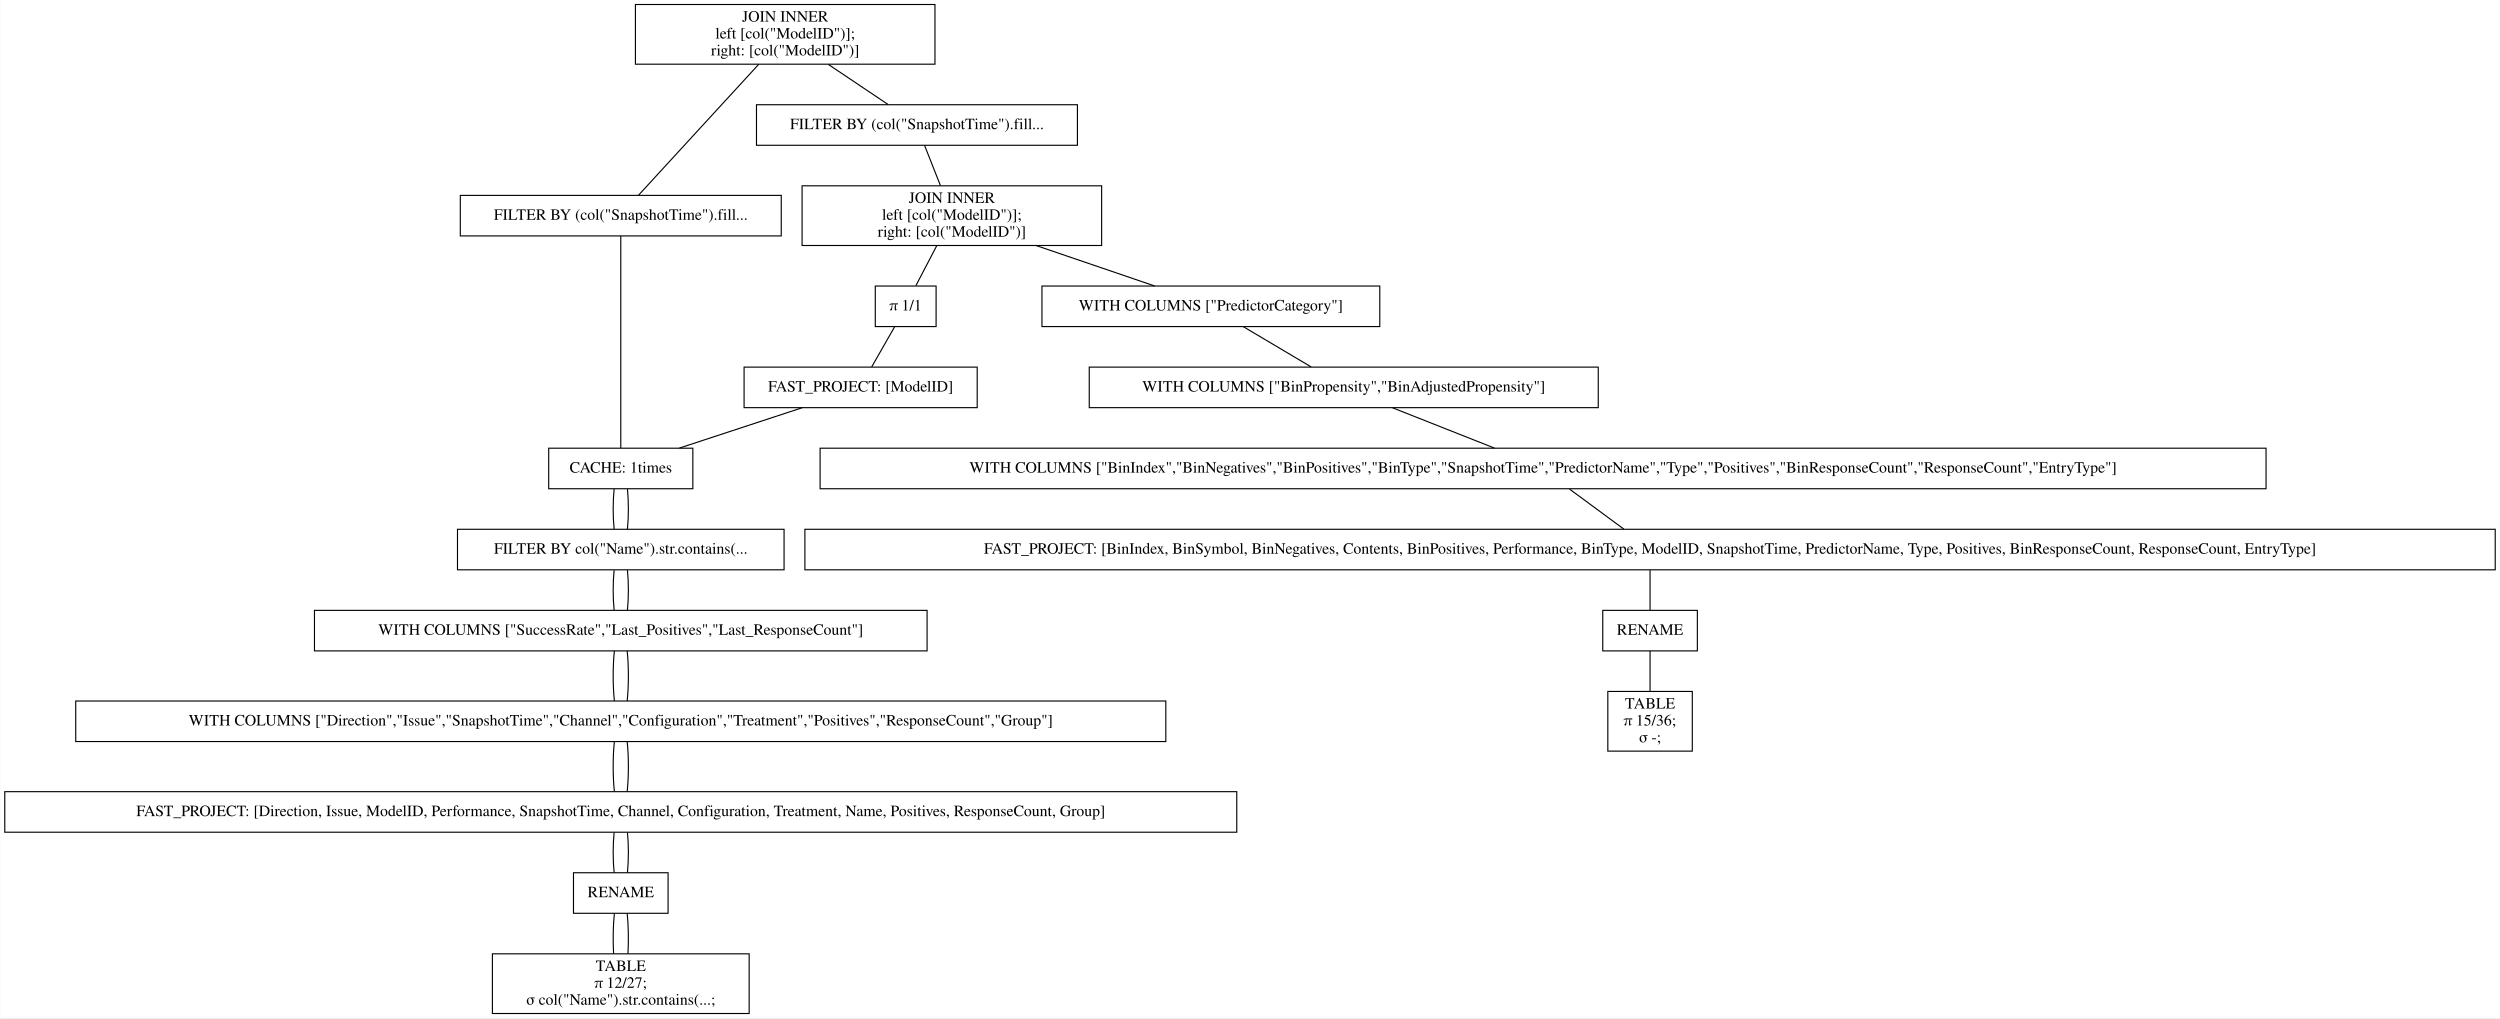
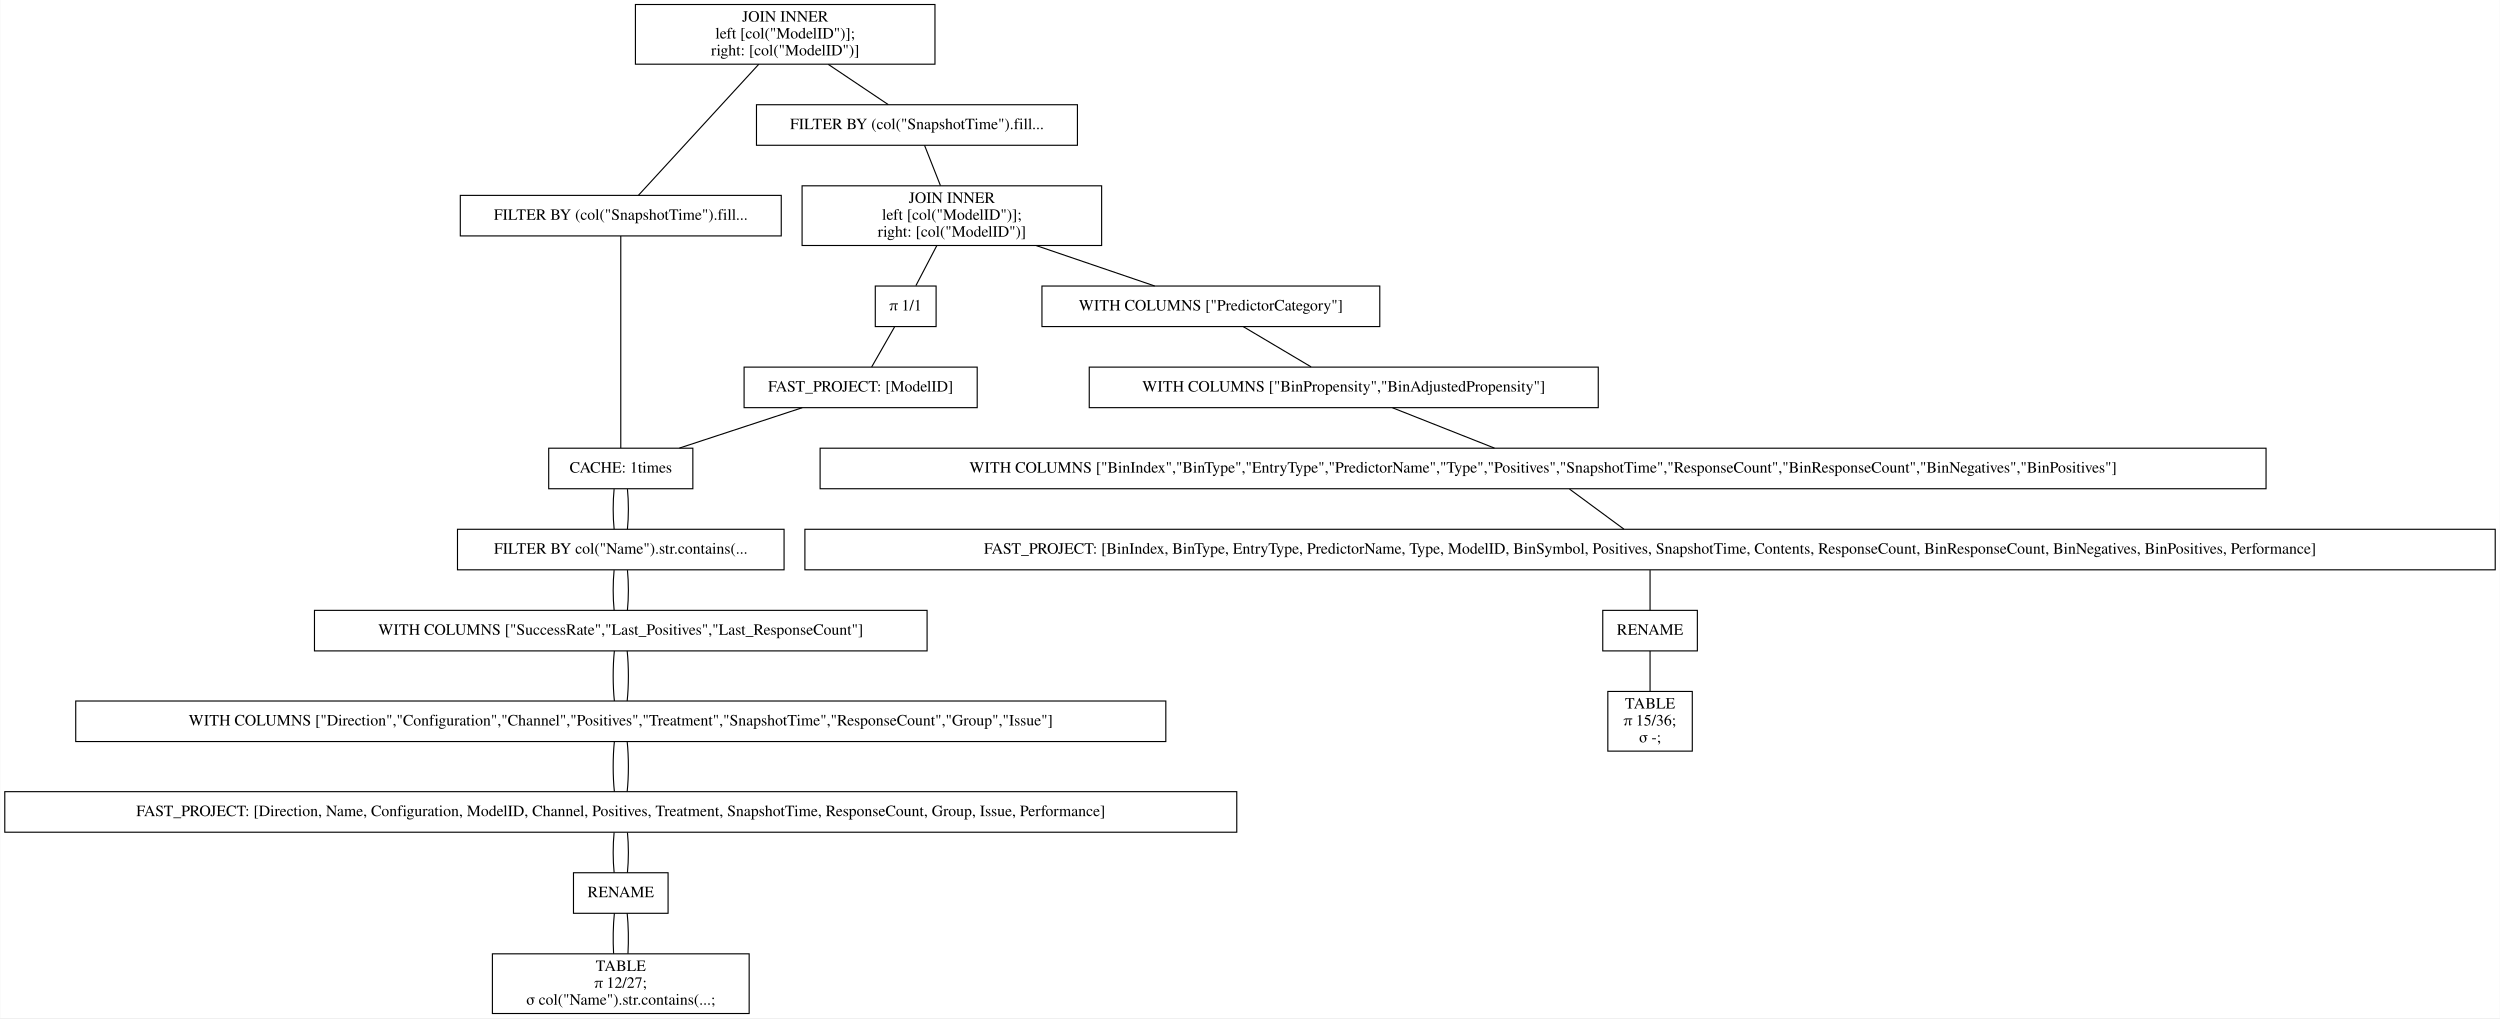
<svg xmlns="http://www.w3.org/2000/svg" width="2220pt" height="904pt" viewBox="0.00 0.00 2219.50 904.00">
  <g id="graph0" class="graph" transform="scale(1 1) rotate(0) translate(4 900)">
    <polygon fill="white" stroke="transparent" points="-4,4 -4,-900 2215.5,-900 2215.5,4 -4,4" />
    <g id="node1" class="node">
      <polygon fill="none" stroke="black" points="826,-896 560,-896 560,-843 826,-843 826,-896" />
      <text text-anchor="middle" x="693" y="-880.8" font-family="Times,serif" font-size="14.00">JOIN INNER</text>
      <text text-anchor="middle" x="693" y="-865.8" font-family="Times,serif" font-size="14.00">                    left [col("ModelID")];</text>
      <text text-anchor="middle" x="693" y="-850.8" font-family="Times,serif" font-size="14.00">                    right: [col("ModelID")]</text>
    </g>
    <g id="node2" class="node">
      <polygon fill="none" stroke="black" points="689.5,-726.5 404.5,-726.5 404.5,-690.5 689.5,-690.5 689.5,-726.5" />
      <text text-anchor="middle" x="547" y="-704.8" font-family="Times,serif" font-size="14.00">FILTER BY (col("SnapshotTime").fill...</text>
    </g>
    <g id="edge1" class="edge">
      <path fill="none" stroke="black" d="M669.54,-842.95C639.56,-810.3 588.45,-754.65 562.75,-726.65" />
    </g>
    <g id="node10" class="node">
      <polygon fill="none" stroke="black" points="952.5,-807 667.5,-807 667.5,-771 952.5,-771 952.5,-807" />
      <text text-anchor="middle" x="810" y="-785.3" font-family="Times,serif" font-size="14.00">FILTER BY (col("SnapshotTime").fill...</text>
    </g>
    <g id="edge9" class="edge">
      <path fill="none" stroke="black" d="M731.31,-842.8C748.77,-831.08 768.97,-817.53 784.53,-807.09" />
    </g>
    <g id="node3" class="node">
      <polygon fill="none" stroke="black" points="611,-502 483,-502 483,-466 611,-466 611,-502" />
      <text text-anchor="middle" x="547" y="-480.3" font-family="Times,serif" font-size="14.00">CACHE: 1times</text>
    </g>
    <g id="edge2" class="edge">
      <path fill="none" stroke="black" d="M547,-690.41C547,-648.99 547,-543.62 547,-502.15" />
    </g>
    <g id="node4" class="node">
      <polygon fill="none" stroke="black" points="692,-430 402,-430 402,-394 692,-394 692,-430" />
      <text text-anchor="middle" x="547" y="-408.3" font-family="Times,serif" font-size="14.00">FILTER BY col("Name").str.contains(...</text>
    </g>
    <g id="edge3" class="edge">
      <path fill="none" stroke="black" d="M541.08,-465.7C539.97,-454.85 539.97,-440.92 541.1,-430.1" />
    </g>
    <g id="edge20" class="edge">
      <path fill="none" stroke="black" d="M552.92,-465.7C554.03,-454.85 554.03,-440.92 552.9,-430.1" />
    </g>
    <g id="node5" class="node">
      <polygon fill="none" stroke="black" points="819,-358 275,-358 275,-322 819,-322 819,-358" />
      <text text-anchor="middle" x="547" y="-336.3" font-family="Times,serif" font-size="14.00">WITH COLUMNS ["SuccessRate","Last_Positives","Last_ResponseCount"]</text>
    </g>
    <g id="edge4" class="edge">
      <path fill="none" stroke="black" d="M541.08,-393.7C539.97,-382.85 539.97,-368.92 541.1,-358.1" />
    </g>
    <g id="edge21" class="edge">
      <path fill="none" stroke="black" d="M552.92,-393.7C554.03,-382.85 554.03,-368.92 552.9,-358.1" />
    </g>
    <g id="node6" class="node">
      <polygon fill="none" stroke="black" points="1031,-277.5 63,-277.5 63,-241.5 1031,-241.5 1031,-277.5" />
-       <text text-anchor="middle" x="547" y="-255.8" font-family="Times,serif" font-size="14.00">WITH COLUMNS ["Direction","Issue","SnapshotTime","Channel","Configuration","Treatment","Positives","ResponseCount","Group"]</text>
+       <text text-anchor="middle" x="547" y="-255.8" font-family="Times,serif" font-size="14.00">WITH COLUMNS ["Direction","Configuration","Channel","Positives","Treatment","SnapshotTime","ResponseCount","Group","Issue"]</text>
    </g>
    <g id="edge5" class="edge">
      <path fill="none" stroke="black" d="M541.32,-321.97C539.89,-308.8 539.89,-290.66 541.33,-277.5" />
    </g>
    <g id="edge22" class="edge">
      <path fill="none" stroke="black" d="M552.68,-321.97C554.11,-308.8 554.11,-290.66 552.67,-277.5" />
    </g>
    <g id="node7" class="node">
      <polygon fill="none" stroke="black" points="1094,-197 0,-197 0,-161 1094,-161 1094,-197" />
-       <text text-anchor="middle" x="547" y="-175.3" font-family="Times,serif" font-size="14.00">FAST_PROJECT: [Direction, Issue, ModelID, Performance, SnapshotTime, Channel, Configuration, Treatment, Name, Positives, ResponseCount, Group]</text>
+       <text text-anchor="middle" x="547" y="-175.3" font-family="Times,serif" font-size="14.00">FAST_PROJECT: [Direction, Name, Configuration, ModelID, Channel, Positives, Treatment, SnapshotTime, ResponseCount, Group, Issue, Performance]</text>
    </g>
    <g id="edge6" class="edge">
      <path fill="none" stroke="black" d="M541.32,-241.47C539.89,-228.3 539.89,-210.16 541.33,-197" />
    </g>
    <g id="edge23" class="edge">
      <path fill="none" stroke="black" d="M552.68,-241.47C554.11,-228.3 554.11,-210.16 552.67,-197" />
    </g>
    <g id="node8" class="node">
      <polygon fill="none" stroke="black" points="589,-125 505,-125 505,-89 589,-89 589,-125" />
      <text text-anchor="middle" x="547" y="-103.3" font-family="Times,serif" font-size="14.00">RENAME</text>
    </g>
    <g id="edge7" class="edge">
      <path fill="none" stroke="black" d="M541.08,-160.7C539.97,-149.85 539.97,-135.92 541.1,-125.1" />
    </g>
    <g id="edge24" class="edge">
      <path fill="none" stroke="black" d="M552.92,-160.7C554.03,-149.85 554.03,-135.92 552.9,-125.1" />
    </g>
    <g id="node9" class="node">
      <polygon fill="none" stroke="black" points="661,-53 433,-53 433,0 661,0 661,-53" />
      <text text-anchor="middle" x="547" y="-37.8" font-family="Times,serif" font-size="14.00">TABLE</text>
      <text text-anchor="middle" x="547" y="-22.8" font-family="Times,serif" font-size="14.00">π 12/27;</text>
      <text text-anchor="middle" x="547" y="-7.8" font-family="Times,serif" font-size="14.00">σ col("Name").str.contains(...;</text>
    </g>
    <g id="edge8" class="edge">
      <path fill="none" stroke="black" d="M541.32,-88.97C540.19,-78.51 539.95,-64.9 540.62,-53.16" />
    </g>
    <g id="edge25" class="edge">
      <path fill="none" stroke="black" d="M552.68,-88.97C553.81,-78.51 554.05,-64.9 553.38,-53.16" />
    </g>
    <g id="node11" class="node">
      <polygon fill="none" stroke="black" points="974,-735 708,-735 708,-682 974,-682 974,-735" />
      <text text-anchor="middle" x="841" y="-719.8" font-family="Times,serif" font-size="14.00">JOIN INNER</text>
      <text text-anchor="middle" x="841" y="-704.8" font-family="Times,serif" font-size="14.00">                    left [col("ModelID")];</text>
      <text text-anchor="middle" x="841" y="-689.8" font-family="Times,serif" font-size="14.00">                    right: [col("ModelID")]</text>
    </g>
    <g id="edge10" class="edge">
      <path fill="none" stroke="black" d="M816.73,-770.97C820.86,-760.51 826.23,-746.9 830.87,-735.16" />
    </g>
    <g id="node12" class="node">
      <polygon fill="none" stroke="black" points="1221,-646 921,-646 921,-610 1221,-610 1221,-646" />
      <text text-anchor="middle" x="1071" y="-624.3" font-family="Times,serif" font-size="14.00">WITH COLUMNS ["PredictorCategory"]</text>
    </g>
    <g id="edge11" class="edge">
      <path fill="none" stroke="black" d="M915.99,-681.9C950.47,-670.14 990.43,-656.5 1021.14,-646.02" />
    </g>
    <g id="node18" class="node">
      <polygon fill="none" stroke="black" points="827,-646 773,-646 773,-610 827,-610 827,-646" />
      <text text-anchor="middle" x="800" y="-624.3" font-family="Times,serif" font-size="14.00">π 1/1</text>
    </g>
    <g id="edge17" class="edge">
      <path fill="none" stroke="black" d="M827.58,-681.8C821.5,-670.17 814.49,-656.74 809.05,-646.33" />
    </g>
    <g id="node13" class="node">
      <polygon fill="none" stroke="black" points="1415,-574 963,-574 963,-538 1415,-538 1415,-574" />
      <text text-anchor="middle" x="1189" y="-552.3" font-family="Times,serif" font-size="14.00">WITH COLUMNS ["BinPropensity","BinAdjustedPropensity"]</text>
    </g>
    <g id="edge12" class="edge">
      <path fill="none" stroke="black" d="M1099.87,-609.88C1118.15,-599.03 1141.72,-585.05 1160.02,-574.19" />
    </g>
    <g id="node14" class="node">
      <polygon fill="none" stroke="black" points="2008,-502 724,-502 724,-466 2008,-466 2008,-502" />
-       <text text-anchor="middle" x="1366" y="-480.3" font-family="Times,serif" font-size="14.00">WITH COLUMNS ["BinIndex","BinNegatives","BinPositives","BinType","SnapshotTime","PredictorName","Type","Positives","BinResponseCount","ResponseCount","EntryType"]</text>
+       <text text-anchor="middle" x="1366" y="-480.3" font-family="Times,serif" font-size="14.00">WITH COLUMNS ["BinIndex","BinType","EntryType","PredictorName","Type","Positives","SnapshotTime","ResponseCount","BinResponseCount","BinNegatives","BinPositives"]</text>
    </g>
    <g id="edge13" class="edge">
      <path fill="none" stroke="black" d="M1232.3,-537.88C1259.83,-526.99 1295.34,-512.95 1322.84,-502.07" />
    </g>
    <g id="node15" class="node">
      <polygon fill="none" stroke="black" points="2211.5,-430 710.5,-430 710.5,-394 2211.5,-394 2211.5,-430" />
-       <text text-anchor="middle" x="1461" y="-408.3" font-family="Times,serif" font-size="14.00">FAST_PROJECT: [BinIndex, BinSymbol, BinNegatives, Contents, BinPositives, Performance, BinType, ModelID, SnapshotTime, PredictorName, Type, Positives, BinResponseCount, ResponseCount, EntryType]</text>
+       <text text-anchor="middle" x="1461" y="-408.3" font-family="Times,serif" font-size="14.00">FAST_PROJECT: [BinIndex, BinType, EntryType, PredictorName, Type, ModelID, BinSymbol, Positives, SnapshotTime, Contents, ResponseCount, BinResponseCount, BinNegatives, BinPositives, Performance]</text>
    </g>
    <g id="edge14" class="edge">
      <path fill="none" stroke="black" d="M1389.48,-465.7C1404.21,-454.85 1423.11,-440.92 1437.79,-430.1" />
    </g>
    <g id="node16" class="node">
      <polygon fill="none" stroke="black" points="1503,-358 1419,-358 1419,-322 1503,-322 1503,-358" />
      <text text-anchor="middle" x="1461" y="-336.3" font-family="Times,serif" font-size="14.00">RENAME</text>
    </g>
    <g id="edge15" class="edge">
      <path fill="none" stroke="black" d="M1461,-393.7C1461,-382.85 1461,-368.92 1461,-358.1" />
    </g>
    <g id="node17" class="node">
      <polygon fill="none" stroke="black" points="1498.5,-286 1423.5,-286 1423.5,-233 1498.5,-233 1498.5,-286" />
      <text text-anchor="middle" x="1461" y="-270.8" font-family="Times,serif" font-size="14.00">TABLE</text>
      <text text-anchor="middle" x="1461" y="-255.8" font-family="Times,serif" font-size="14.00">π 15/36;</text>
      <text text-anchor="middle" x="1461" y="-240.8" font-family="Times,serif" font-size="14.00">σ -;</text>
    </g>
    <g id="edge16" class="edge">
      <path fill="none" stroke="black" d="M1461,-321.97C1461,-311.51 1461,-297.9 1461,-286.16" />
    </g>
    <g id="node19" class="node">
      <polygon fill="none" stroke="black" points="863.5,-574 656.5,-574 656.5,-538 863.5,-538 863.5,-574" />
      <text text-anchor="middle" x="760" y="-552.3" font-family="Times,serif" font-size="14.00">FAST_PROJECT: [ModelID]</text>
    </g>
    <g id="edge18" class="edge">
      <path fill="none" stroke="black" d="M790.11,-609.7C783.91,-598.85 775.95,-584.92 769.77,-574.1" />
    </g>
    <g id="edge19" class="edge">
      <path fill="none" stroke="black" d="M708.17,-537.97C675.04,-527.08 632.24,-513.01 599.07,-502.11" />
    </g>
  </g>
</svg>
